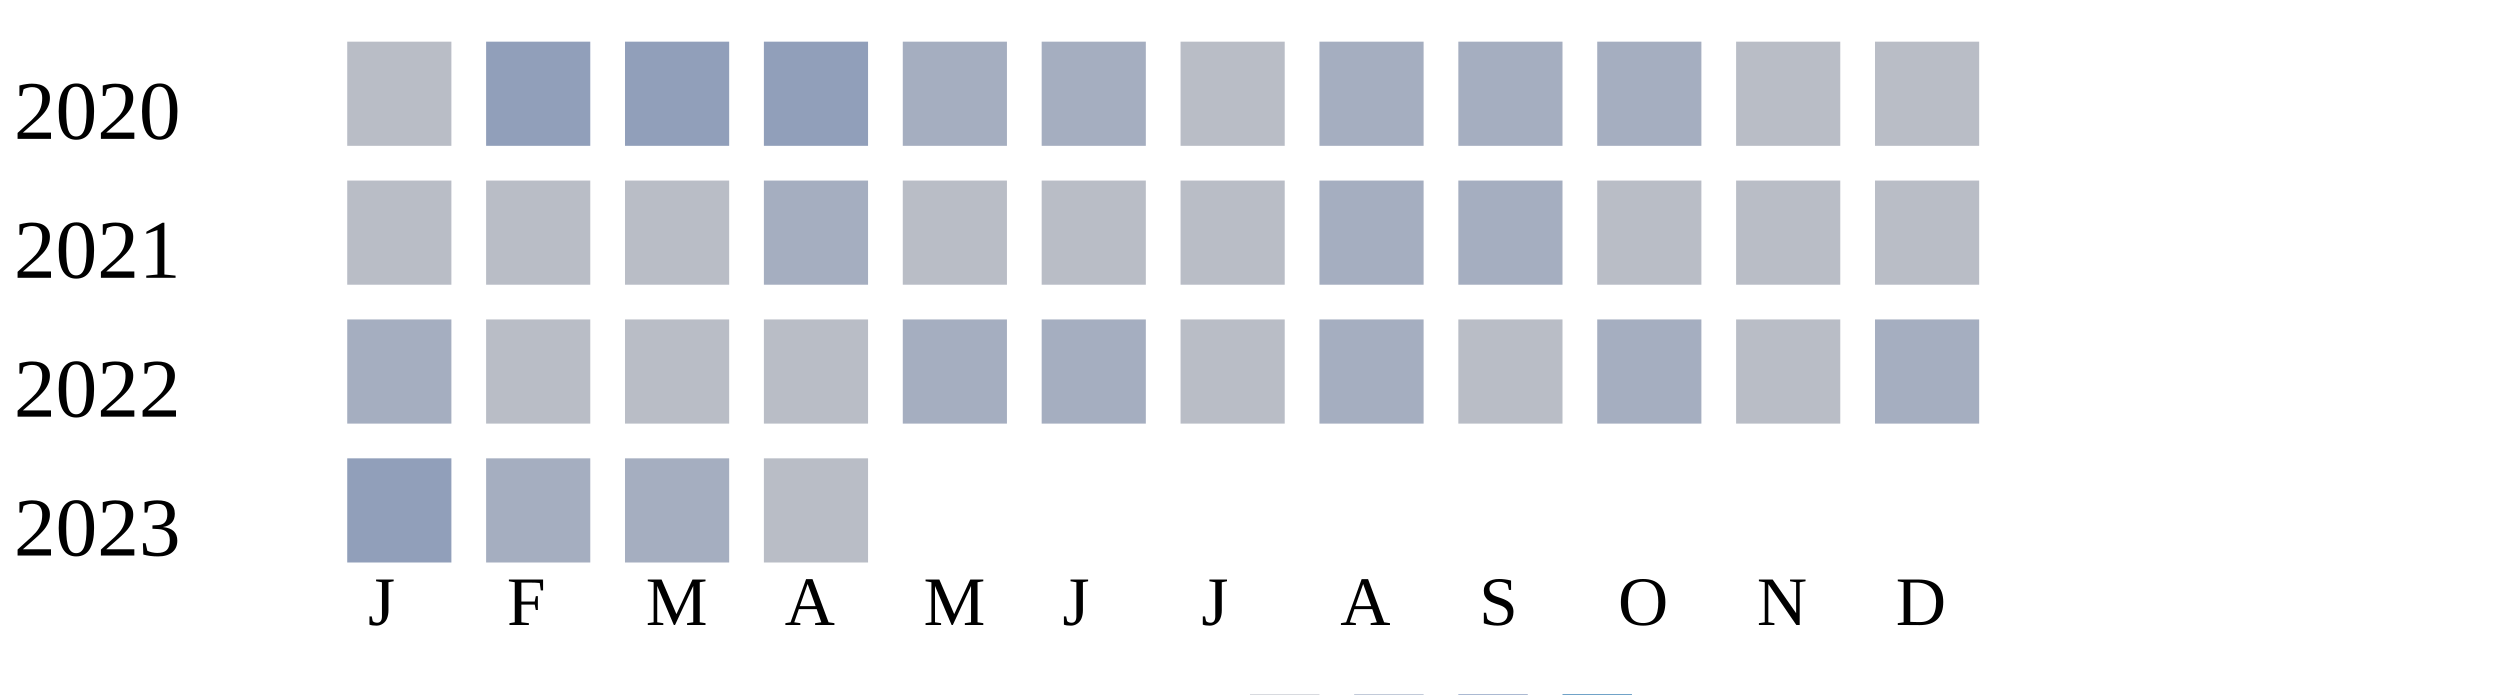
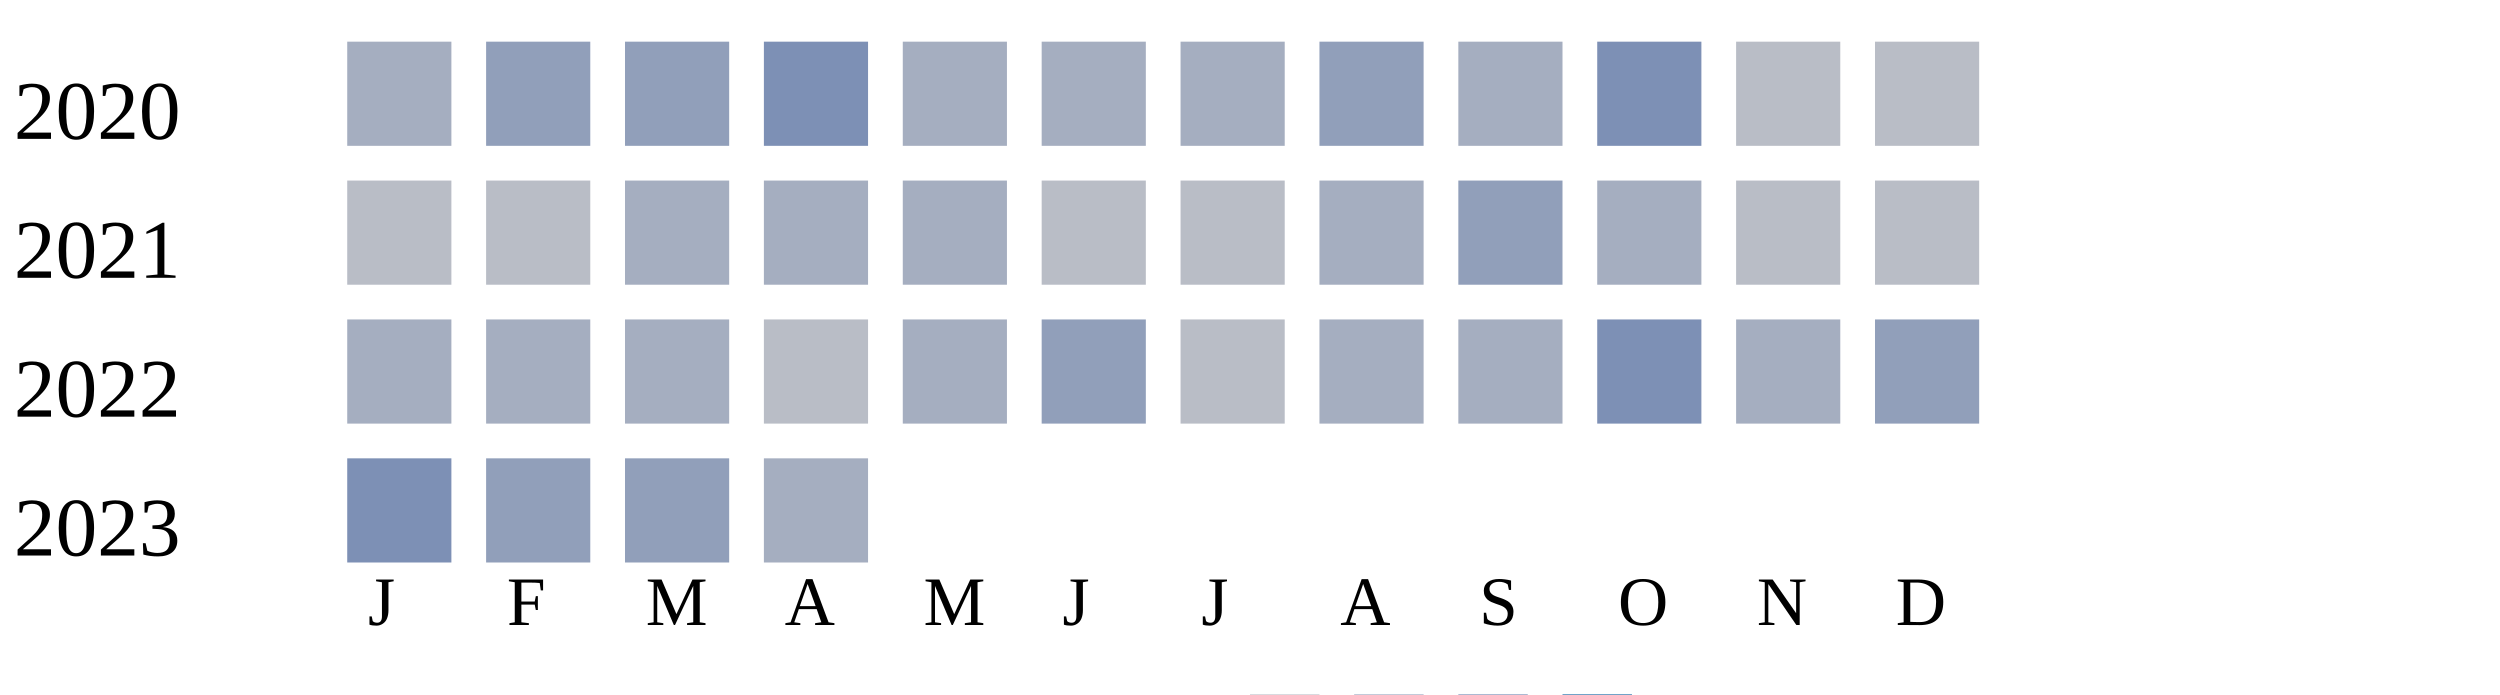
<svg xmlns="http://www.w3.org/2000/svg" width="360" height="100">
  <g transform="translate(0 0)">
    <text x="2" y="20">2020</text>
-     <rect x="50" y="6" width="15" height="15" fill="#b9bdc6" />
+     <rect x="50" y="6" width="15" height="15" fill="#a5aec0" />
    <rect x="70" y="6" width="15" height="15" fill="#919fba" />
    <rect x="90" y="6" width="15" height="15" fill="#919fba" />
-     <rect x="110" y="6" width="15" height="15" fill="#919fba" />
+     <rect x="110" y="6" width="15" height="15" fill="#7d90b5" />
    <rect x="130" y="6" width="15" height="15" fill="#a5aec0" />
    <rect x="150" y="6" width="15" height="15" fill="#a5aec0" />
-     <rect x="170" y="6" width="15" height="15" fill="#b9bdc6" />
-     <rect x="190" y="6" width="15" height="15" fill="#a5aec0" />
+     <rect x="170" y="6" width="15" height="15" fill="#a5aec0" />
+     <rect x="190" y="6" width="15" height="15" fill="#919fba" />
    <rect x="210" y="6" width="15" height="15" fill="#a5aec0" />
-     <rect x="230" y="6" width="15" height="15" fill="#a5aec0" />
+     <rect x="230" y="6" width="15" height="15" fill="#7d90b5" />
    <rect x="250" y="6" width="15" height="15" fill="#b9bdc6" />
    <rect x="270" y="6" width="15" height="15" fill="#b9bdc6" />
  </g>
  <g transform="translate(0 20)">
    <text x="2" y="20">2021</text>
    <rect x="50" y="6" width="15" height="15" fill="#b9bdc6" />
    <rect x="70" y="6" width="15" height="15" fill="#b9bdc6" />
-     <rect x="90" y="6" width="15" height="15" fill="#b9bdc6" />
+     <rect x="90" y="6" width="15" height="15" fill="#a5aec0" />
    <rect x="110" y="6" width="15" height="15" fill="#a5aec0" />
-     <rect x="130" y="6" width="15" height="15" fill="#b9bdc6" />
+     <rect x="130" y="6" width="15" height="15" fill="#a5aec0" />
    <rect x="150" y="6" width="15" height="15" fill="#b9bdc6" />
    <rect x="170" y="6" width="15" height="15" fill="#b9bdc6" />
    <rect x="190" y="6" width="15" height="15" fill="#a5aec0" />
-     <rect x="210" y="6" width="15" height="15" fill="#a5aec0" />
-     <rect x="230" y="6" width="15" height="15" fill="#b9bdc6" />
+     <rect x="210" y="6" width="15" height="15" fill="#919fba" />
+     <rect x="230" y="6" width="15" height="15" fill="#a5aec0" />
    <rect x="250" y="6" width="15" height="15" fill="#b9bdc6" />
    <rect x="270" y="6" width="15" height="15" fill="#b9bdc6" />
  </g>
  <g transform="translate(0 40)">
    <text x="2" y="20">2022</text>
    <rect x="50" y="6" width="15" height="15" fill="#a5aec0" />
-     <rect x="70" y="6" width="15" height="15" fill="#b9bdc6" />
-     <rect x="90" y="6" width="15" height="15" fill="#b9bdc6" />
+     <rect x="70" y="6" width="15" height="15" fill="#a5aec0" />
+     <rect x="90" y="6" width="15" height="15" fill="#a5aec0" />
    <rect x="110" y="6" width="15" height="15" fill="#b9bdc6" />
    <rect x="130" y="6" width="15" height="15" fill="#a5aec0" />
-     <rect x="150" y="6" width="15" height="15" fill="#a5aec0" />
+     <rect x="150" y="6" width="15" height="15" fill="#919fba" />
    <rect x="170" y="6" width="15" height="15" fill="#b9bdc6" />
    <rect x="190" y="6" width="15" height="15" fill="#a5aec0" />
-     <rect x="210" y="6" width="15" height="15" fill="#b9bdc6" />
-     <rect x="230" y="6" width="15" height="15" fill="#a5aec0" />
-     <rect x="250" y="6" width="15" height="15" fill="#b9bdc6" />
-     <rect x="270" y="6" width="15" height="15" fill="#a5aec0" />
+     <rect x="210" y="6" width="15" height="15" fill="#a5aec0" />
+     <rect x="230" y="6" width="15" height="15" fill="#7d90b5" />
+     <rect x="250" y="6" width="15" height="15" fill="#a5aec0" />
+     <rect x="270" y="6" width="15" height="15" fill="#919fba" />
  </g>
  <g transform="translate(0 60)">
    <text x="2" y="20">2023</text>
-     <rect x="50" y="6" width="15" height="15" fill="#919fba" />
-     <rect x="70" y="6" width="15" height="15" fill="#a5aec0" />
-     <rect x="90" y="6" width="15" height="15" fill="#a5aec0" />
-     <rect x="110" y="6" width="15" height="15" fill="#b9bdc6" />
+     <rect x="50" y="6" width="15" height="15" fill="#7d90b5" />
+     <rect x="70" y="6" width="15" height="15" fill="#919fba" />
+     <rect x="90" y="6" width="15" height="15" fill="#919fba" />
+     <rect x="110" y="6" width="15" height="15" fill="#a5aec0" />
  </g>
  <text style="font-size: 10px; text-align: center" x="53" y="90">J</text>
  <text style="font-size: 10px; text-align: center" x="73" y="90">F</text>
  <text style="font-size: 10px; text-align: center" x="93" y="90">M</text>
  <text style="font-size: 10px; text-align: center" x="113" y="90">A</text>
  <text style="font-size: 10px; text-align: center" x="133" y="90">M</text>
  <text style="font-size: 10px; text-align: center" x="153" y="90">J</text>
  <text style="font-size: 10px; text-align: center" x="173" y="90">J</text>
  <text style="font-size: 10px; text-align: center" x="193" y="90">A</text>
  <text style="font-size: 10px; text-align: center" x="213" y="90">S</text>
  <text style="font-size: 10px; text-align: center" x="233" y="90">O</text>
  <text style="font-size: 10px; text-align: center" x="253" y="90">N</text>
  <text style="font-size: 10px; text-align: center" x="273" y="90">D</text>
  <text style="font-size: 10px;" x="155" y="109">Less</text>
  <rect fill="#b9bdc6" width="10" height="10" x="180" y="100" />
  <rect fill="#919fba" width="10" height="10" x="195" y="100" />
  <rect fill="#6882ae" width="10" height="10" x="210" y="100" />
  <rect fill="#005a9c" width="10" height="10" x="225" y="100" />
  <text x="240" y="109" style="font-size: 10px;">More</text>
</svg>
